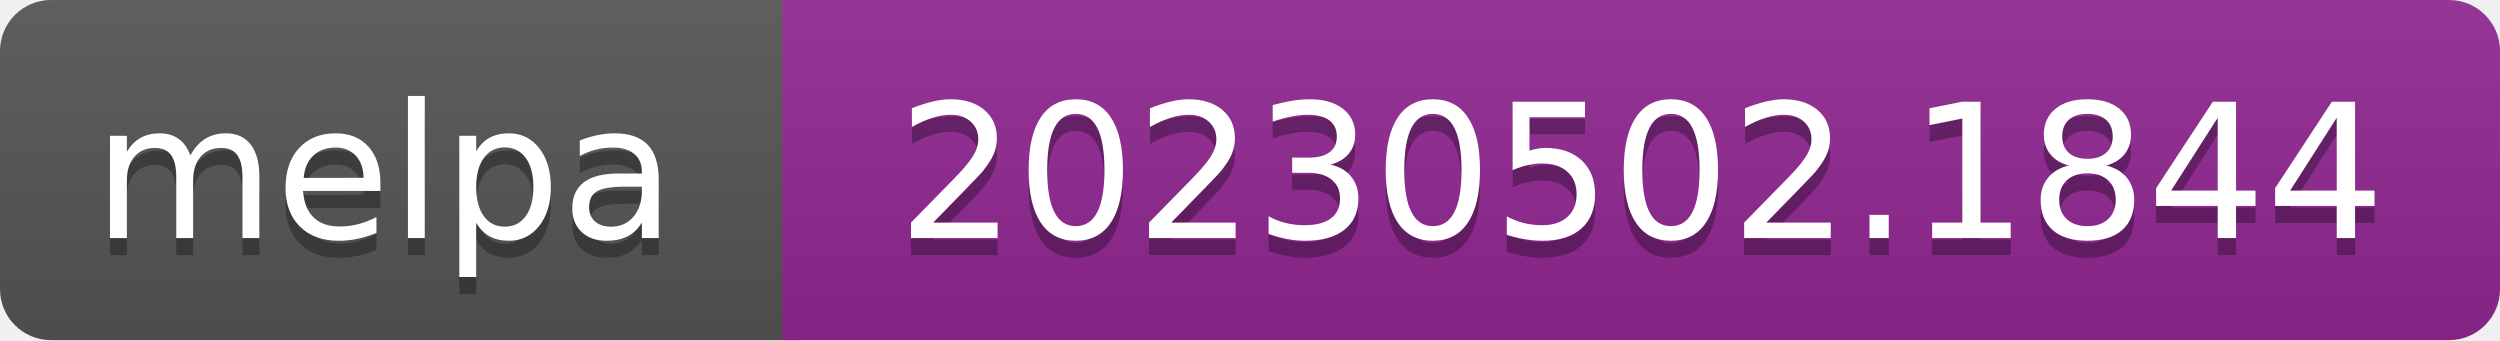
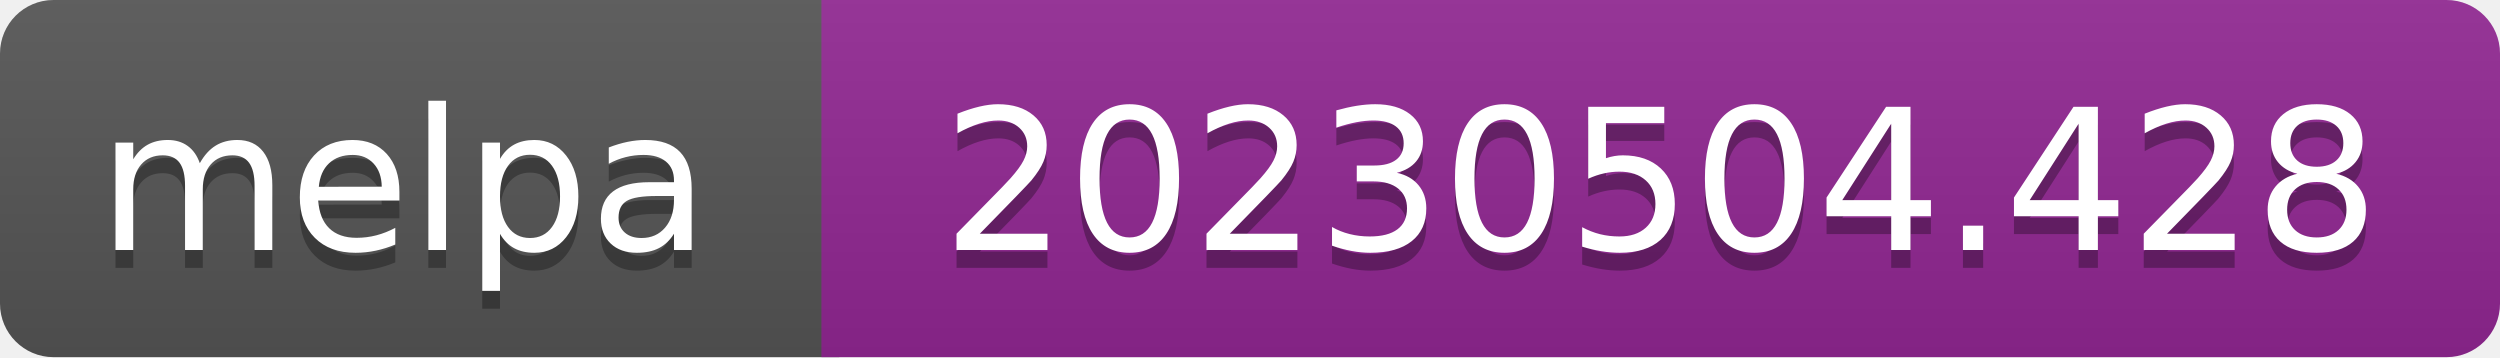
- <svg xmlns="http://www.w3.org/2000/svg" width="147" height="20" role="img" aria-label="melpa: 20230502.1844">
+ <svg xmlns="http://www.w3.org/2000/svg" width="140" height="20" role="img" aria-label="melpa: 20230504.428">
  <linearGradient id="s" x2="0" y2="100%">
    <stop offset="0" stop-color="#bbb" stop-opacity=".1" />
    <stop offset="1" stop-opacity=".1" />
  </linearGradient>
  <clipPath id="r">
-     <rect width="147" height="20" rx="3" fill="#fff" />
+     <rect width="140" height="20" rx="3" fill="#fff" />
  </clipPath>
  <g clip-path="url(#r)">
    <rect width="47" height="20" fill="#555" />
-     <rect x="46" width="147" height="20" fill="#922793" />
-     <rect width="147" height="20" fill="url(#s)" />
+     <rect x="46" width="140" height="20" fill="#922793" />
+     <rect width="140" height="20" fill="url(#s)" />
  </g>
  <g fill="#fff" text-anchor="middle" font-family="Verdana,Geneva,DejaVu Sans,sans-serif" font-size="110" text-rendering="geometricPrecision">
    <text aria-hidden="true" x="226" y="150" fill="#010101" fill-opacity=".3" transform="scale(.1)" textLength="343">melpa</text>
    <text x="226" y="140" transform="scale(.1)" fill="#fff" textLength="343">melpa</text>
-     <text aria-hidden="true" x="965" y="150" fill="#010101" fill-opacity=".3" transform="scale(.1)" textLength="875">20230502.1844</text>
-     <text x="965" y="140" transform="scale(.1)" fill="#fff" textLength="875">20230502.1844</text>
+     <text aria-hidden="true" x="930" y="150" fill="#010101" fill-opacity=".3" transform="scale(.1)" textLength="805">20230504.428</text>
+     <text x="930" y="140" transform="scale(.1)" fill="#fff" textLength="805">20230504.428</text>
  </g>
</svg>
